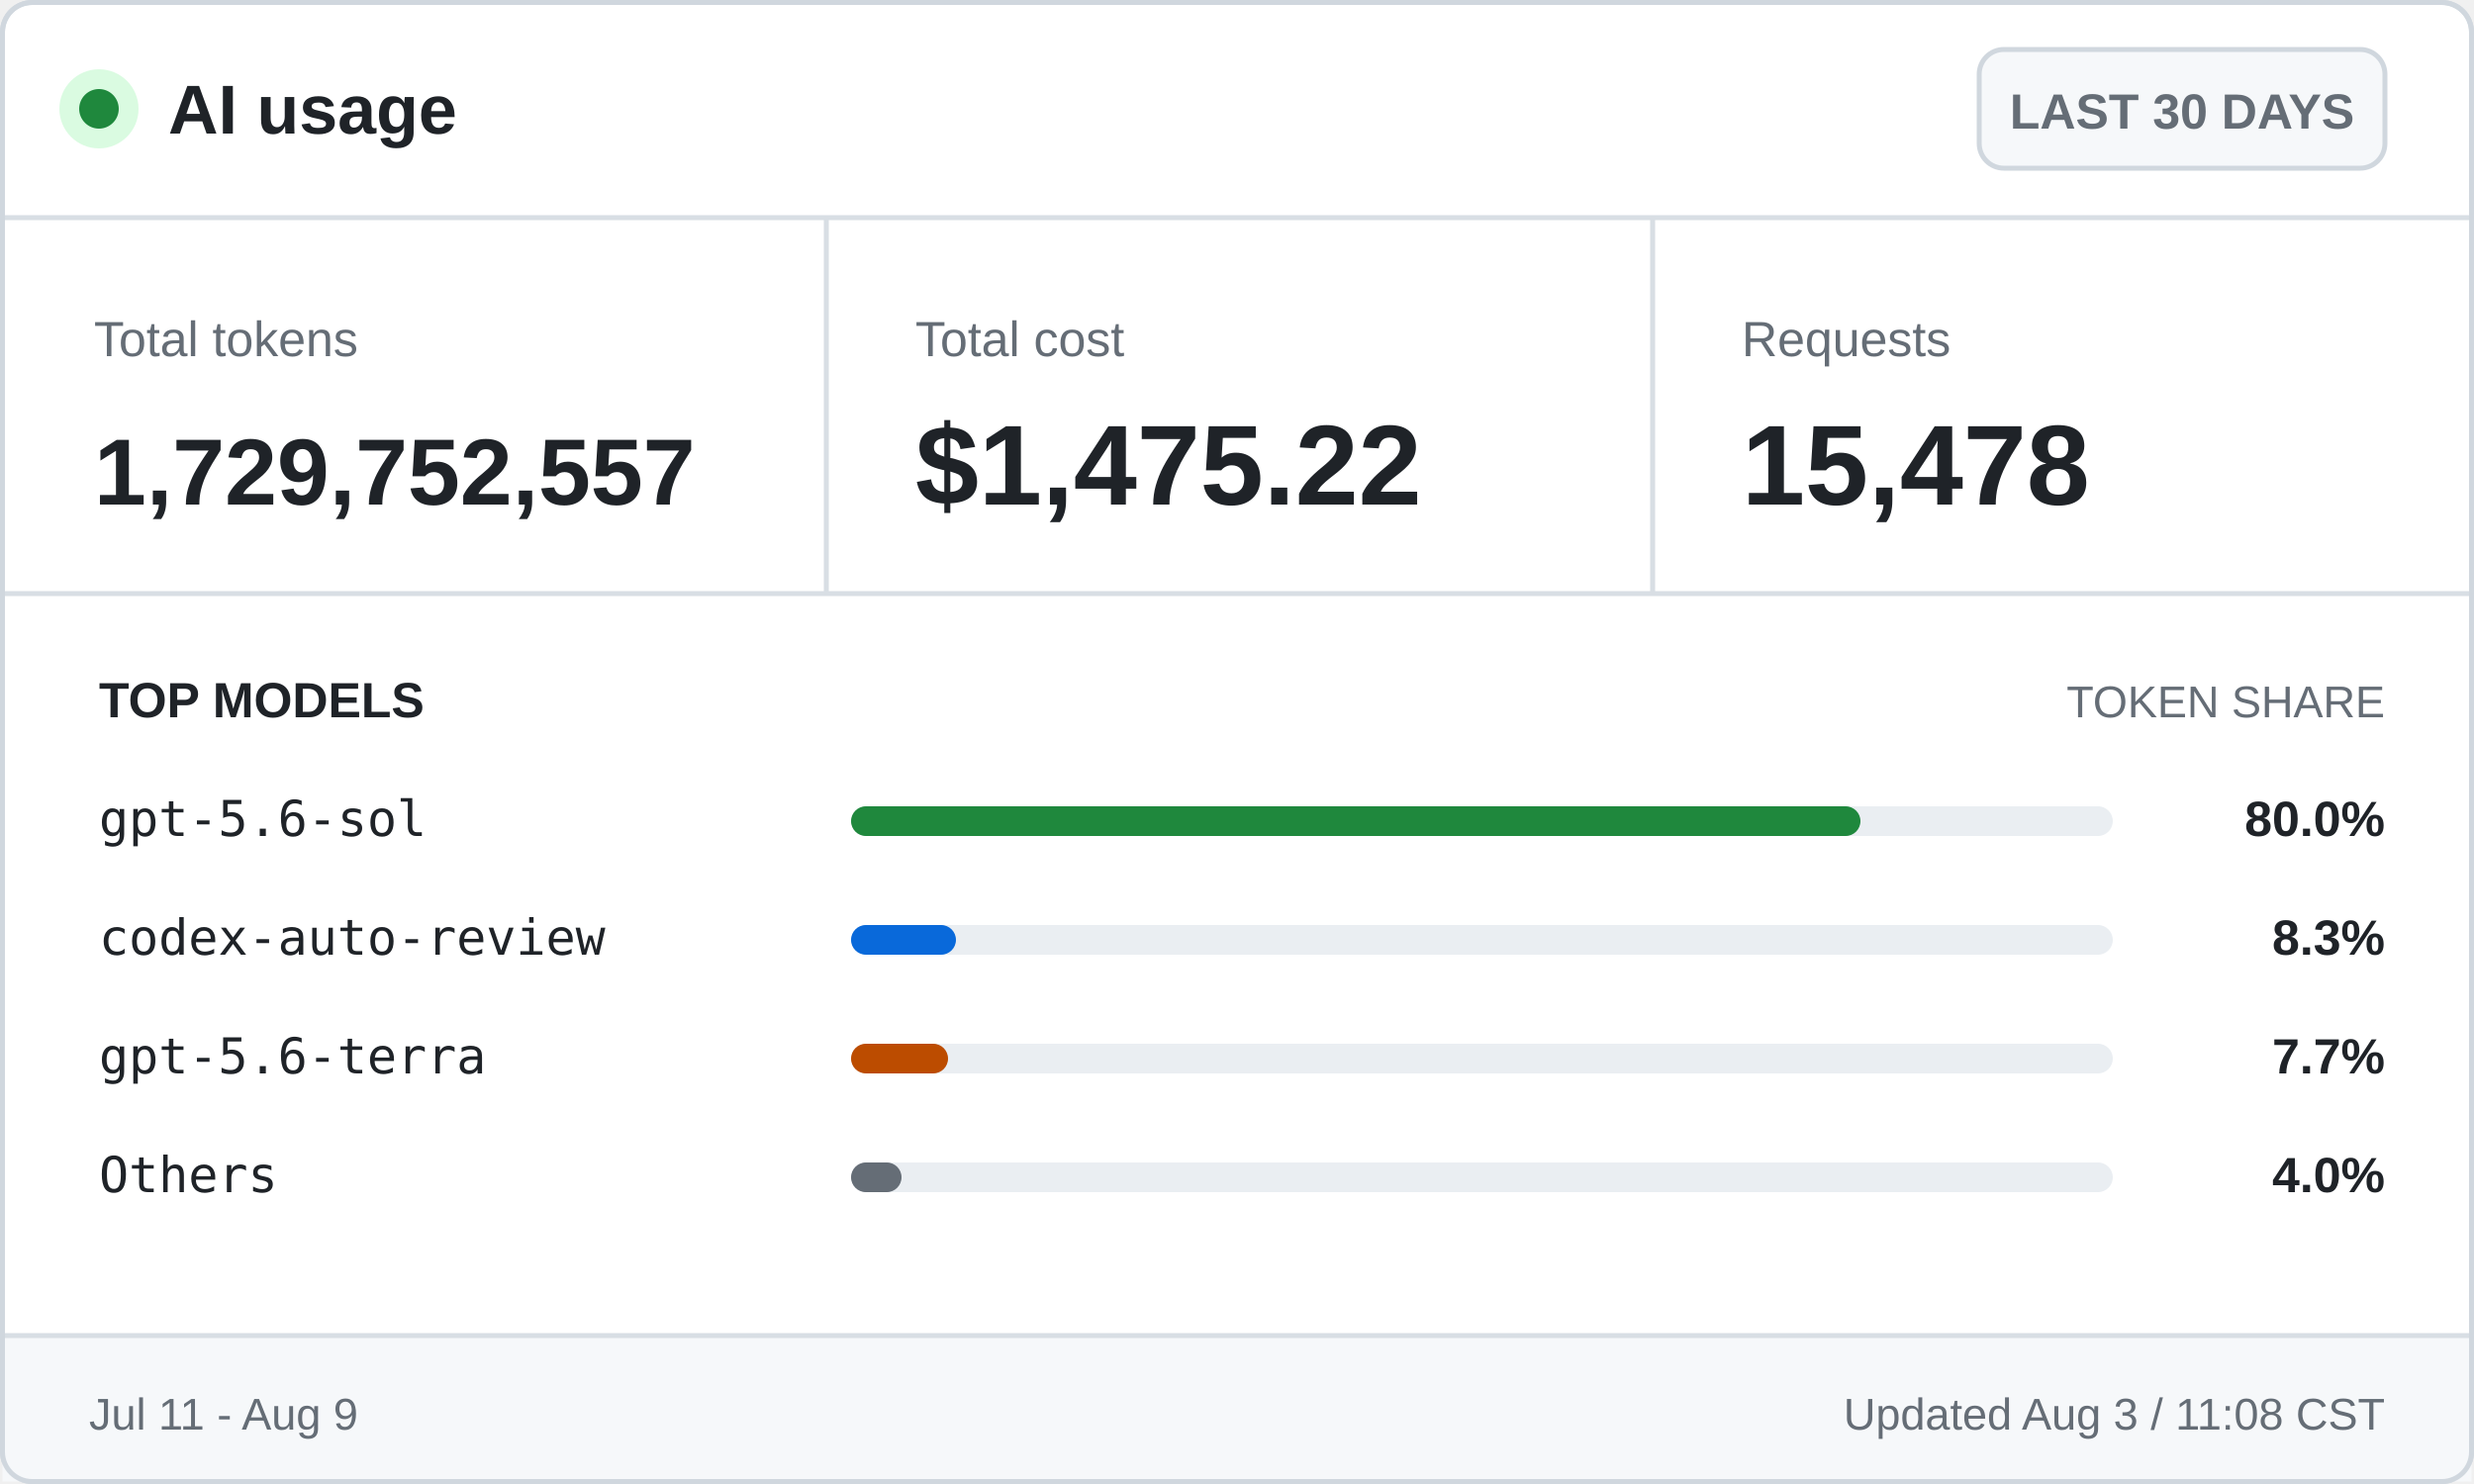
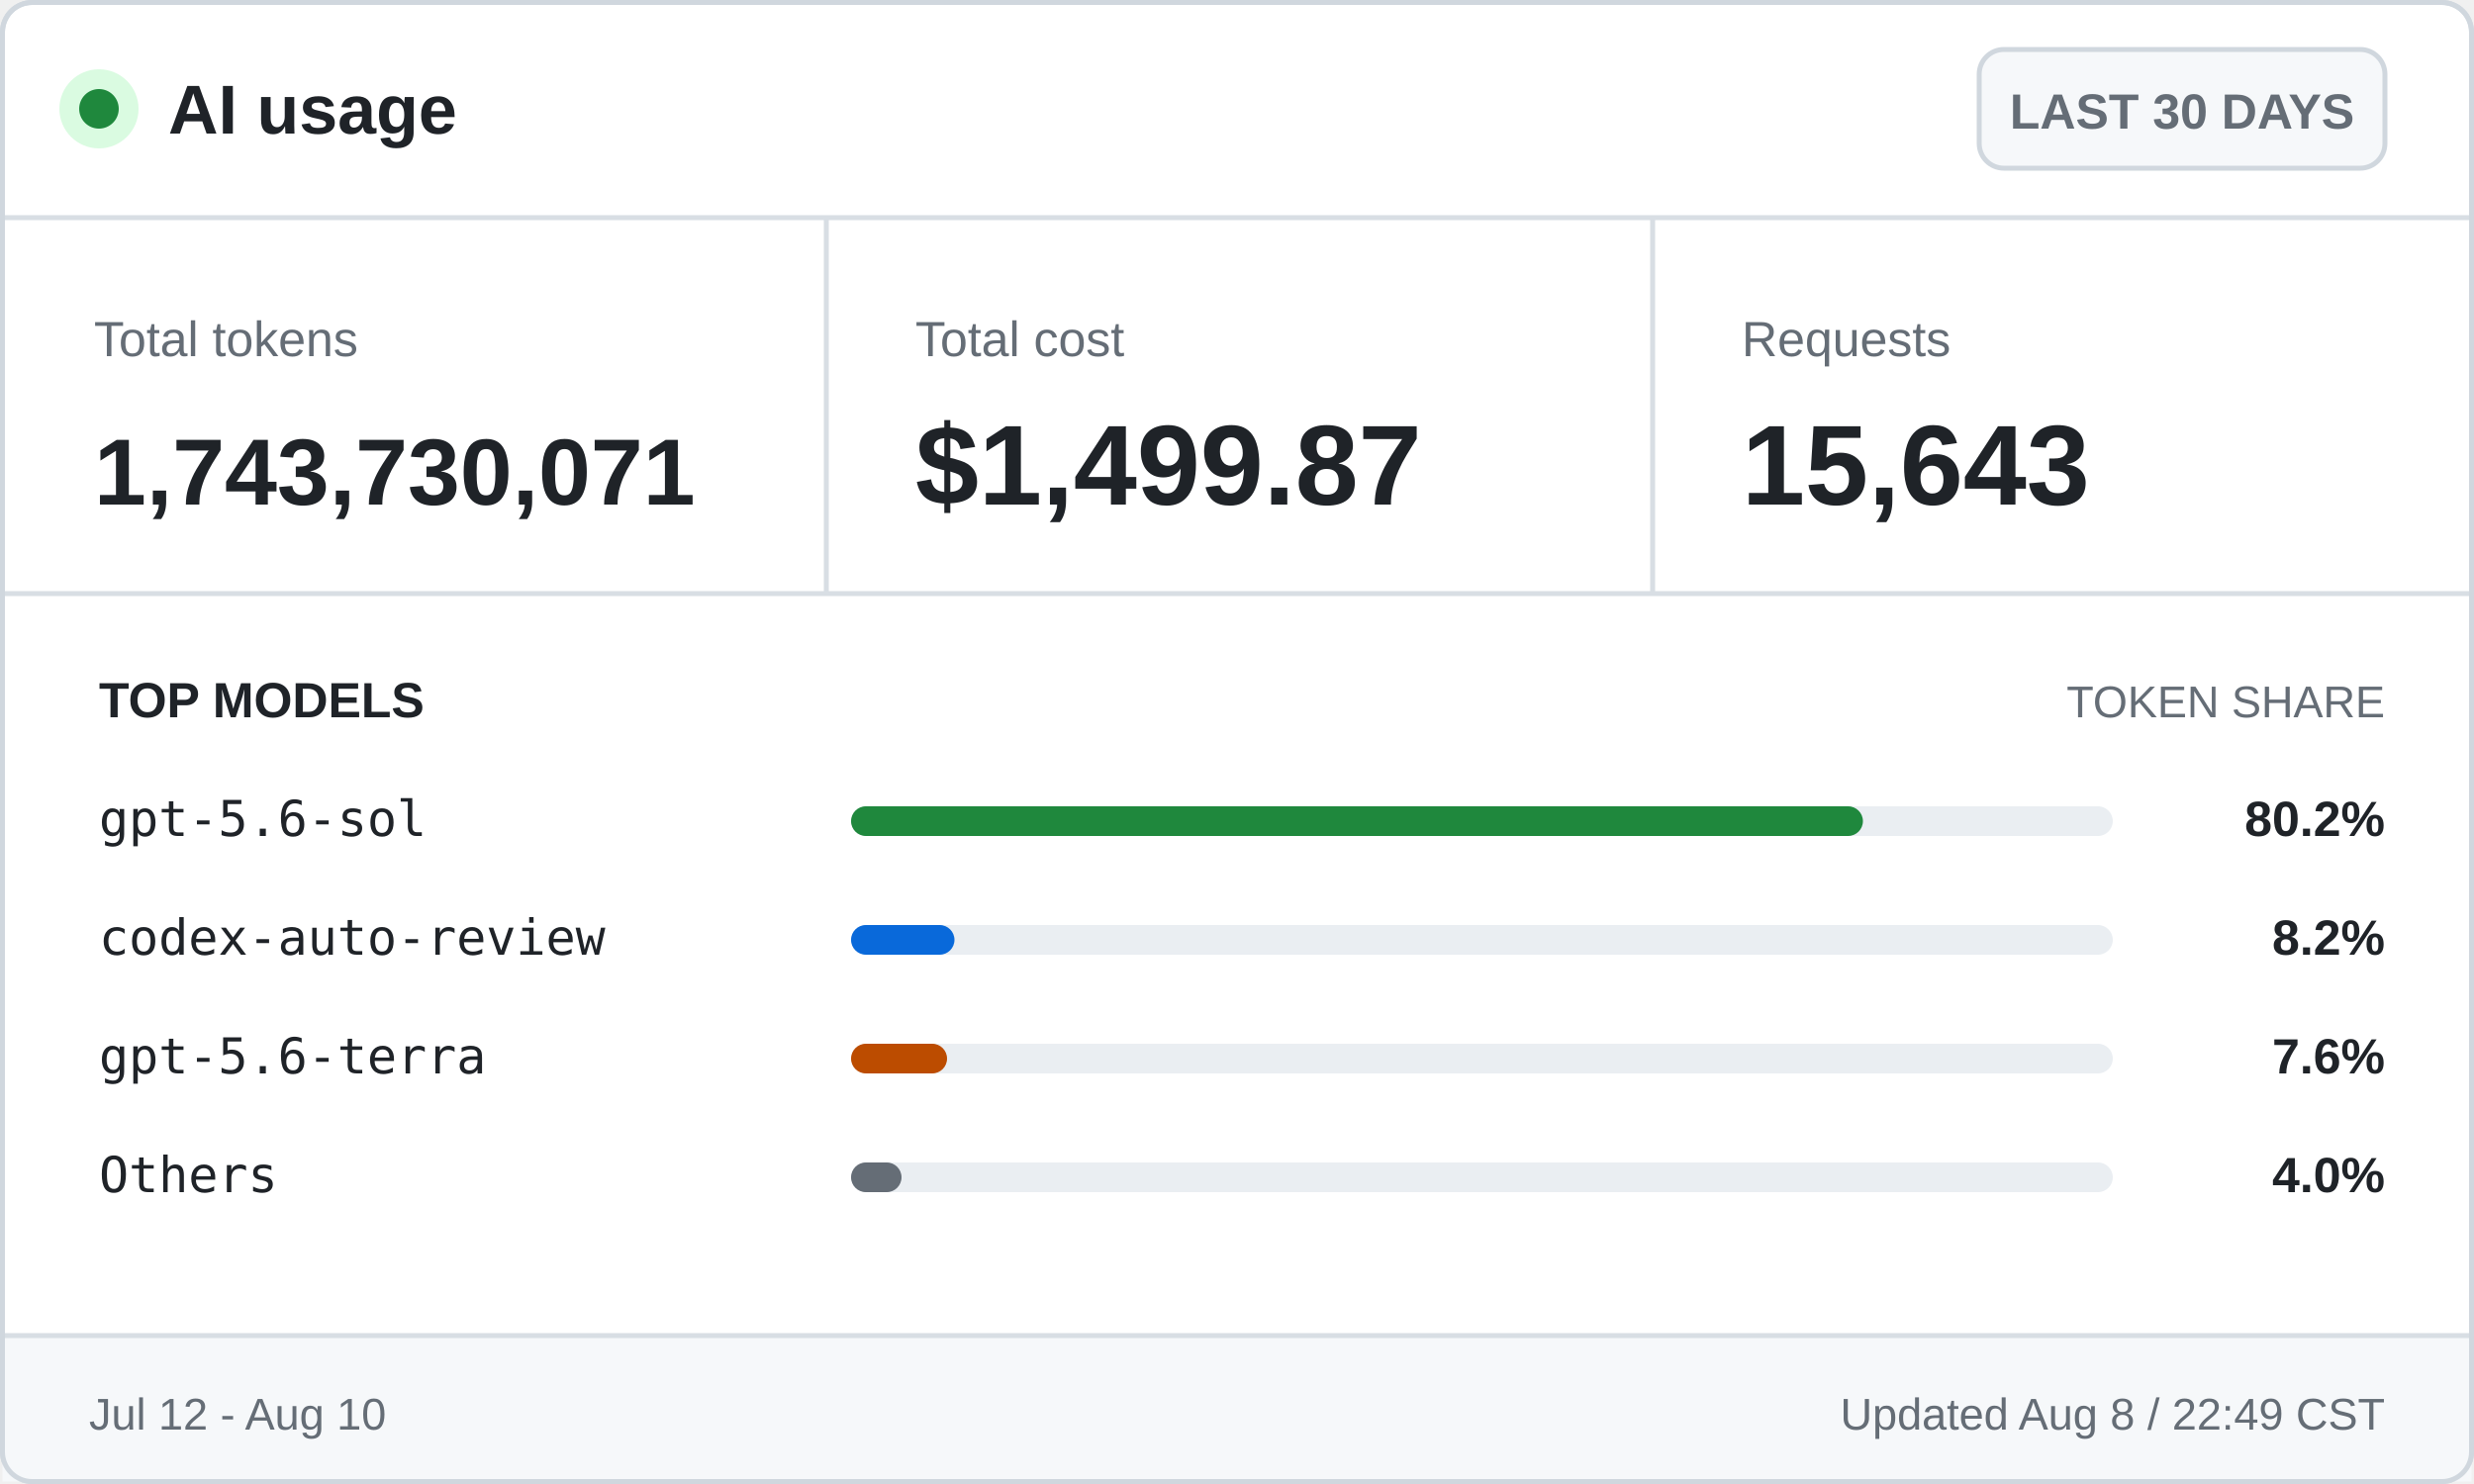
<svg xmlns="http://www.w3.org/2000/svg" width="500" height="300" viewBox="0 0 500 300" role="img" aria-labelledby="title desc">
  <style>
    .ui { font-family: -apple-system, BlinkMacSystemFont, "Segoe UI", Arial, sans-serif; }
    .mono { font-family: "Cascadia Mono", Consolas, monospace; }
    .brand { font-size: 14px; font-weight: 700; }
    .badge { font-size: 10px; font-weight: 600; }
    .label { font-size: 10px; }
    .value { font-size: 23px; font-weight: 700; }
    .token-value { font-size: 19px; font-weight: 700; }
    .section { font-size: 10px; font-weight: 700; text-transform: uppercase; }
    .section-muted { font-size: 9px; text-transform: uppercase; }
    .model { font-size: 10px; }
    .percentage { font-size: 10px; font-weight: 700; }
    .footer { font-size: 9px; }
  </style>
  <rect x="0.5" y="0.5" width="499" height="299" rx="6" fill="#ffffff" stroke="#d0d7de" />
  <circle cx="20" cy="22" r="8" fill="#dafbe1" />
  <circle cx="20" cy="22" r="4" fill="#1f883d" />
  <text class="ui brand" x="34" y="27" fill="#1f2328">AI usage</text>
  <rect x="400" y="10" width="82" height="24" rx="5" fill="#f6f8fa" stroke="#d0d7de" />
  <text class="ui badge" x="441" y="26" fill="#656d76" text-anchor="middle">LAST 30 DAYS</text>
  <line x1="0" y1="44" x2="500" y2="44" stroke="#d8dee4" />
  <text class="ui label" x="19" y="72" fill="#656d76">Total tokens</text>
-   <text class="ui token-value" x="19" y="102" fill="#1f2328">1,729,752,557</text>
+   <text class="ui token-value" x="19" y="102" fill="#1f2328">1,743,730,071</text>
  <line x1="167" y1="44" x2="167" y2="120" stroke="#d8dee4" />
  <text class="ui label" x="185" y="72" fill="#656d76">Total cost</text>
-   <text class="ui value" x="185" y="102" fill="#1f2328">$1,475.22</text>
+   <text class="ui value" x="185" y="102" fill="#1f2328">$1,499.87</text>
  <line x1="334" y1="44" x2="334" y2="120" stroke="#d8dee4" />
  <text class="ui label" x="352" y="72" fill="#656d76">Requests</text>
-   <text class="ui value" x="352" y="102" fill="#1f2328">15,478</text>
+   <text class="ui value" x="352" y="102" fill="#1f2328">15,643</text>
  <line x1="0" y1="120" x2="500" y2="120" stroke="#d8dee4" />
  <text class="ui section" x="20" y="145" fill="#1f2328">TOP MODELS</text>
  <text class="ui section-muted" x="482" y="145" fill="#656d76" text-anchor="end">TOKEN SHARE</text>
  <text class="mono model" x="20" y="169" fill="#1f2328">gpt-5.6-sol</text>
  <rect x="172" y="163" width="255" height="6" rx="3" fill="#eaeef2" />
-   <rect x="172" y="163" width="204.0" height="6" rx="3" fill="#1f883d" />
-   <text class="ui percentage" x="482" y="169" fill="#1f2328" text-anchor="end">80.0%</text>
+   <rect x="172" y="163" width="204.5" height="6" rx="3" fill="#1f883d" />
+   <text class="ui percentage" x="482" y="169" fill="#1f2328" text-anchor="end">80.2%</text>
  <text class="mono model" x="20" y="193" fill="#1f2328">codex-auto-review</text>
  <rect x="172" y="187" width="255" height="6" rx="3" fill="#eaeef2" />
-   <rect x="172" y="187" width="21.2" height="6" rx="3" fill="#0969da" />
-   <text class="ui percentage" x="482" y="193" fill="#1f2328" text-anchor="end">8.3%</text>
+   <rect x="172" y="187" width="20.9" height="6" rx="3" fill="#0969da" />
+   <text class="ui percentage" x="482" y="193" fill="#1f2328" text-anchor="end">8.2%</text>
  <text class="mono model" x="20" y="217" fill="#1f2328">gpt-5.6-terra</text>
  <rect x="172" y="211" width="255" height="6" rx="3" fill="#eaeef2" />
-   <rect x="172" y="211" width="19.6" height="6" rx="3" fill="#bc4c00" />
-   <text class="ui percentage" x="482" y="217" fill="#1f2328" text-anchor="end">7.7%</text>
+   <rect x="172" y="211" width="19.4" height="6" rx="3" fill="#bc4c00" />
+   <text class="ui percentage" x="482" y="217" fill="#1f2328" text-anchor="end">7.6%</text>
  <text class="mono model" x="20" y="241" fill="#1f2328">Others</text>
  <rect x="172" y="235" width="255" height="6" rx="3" fill="#eaeef2" />
  <rect x="172" y="235" width="10.2" height="6" rx="3" fill="#656d76" />
  <text class="ui percentage" x="482" y="241" fill="#1f2328" text-anchor="end">4.0%</text>
  <rect x="0.5" y="270" width="499" height="29.5" fill="#f6f8fa" />
  <line x1="0" y1="270" x2="500" y2="270" stroke="#d8dee4" />
-   <text class="ui footer" x="18" y="289" fill="#656d76">Jul 11 - Aug 9</text>
-   <text class="ui footer" x="482" y="289" fill="#656d76" text-anchor="end">Updated Aug 3 / 11:08 CST</text>
+   <text class="ui footer" x="18" y="289" fill="#656d76">Jul 12 - Aug 10</text>
+   <text class="ui footer" x="482" y="289" fill="#656d76" text-anchor="end">Updated Aug 8 / 22:49 CST</text>
  <rect x="0.5" y="0.5" width="499" height="299" rx="6" fill="none" stroke="#d0d7de" />
</svg>
